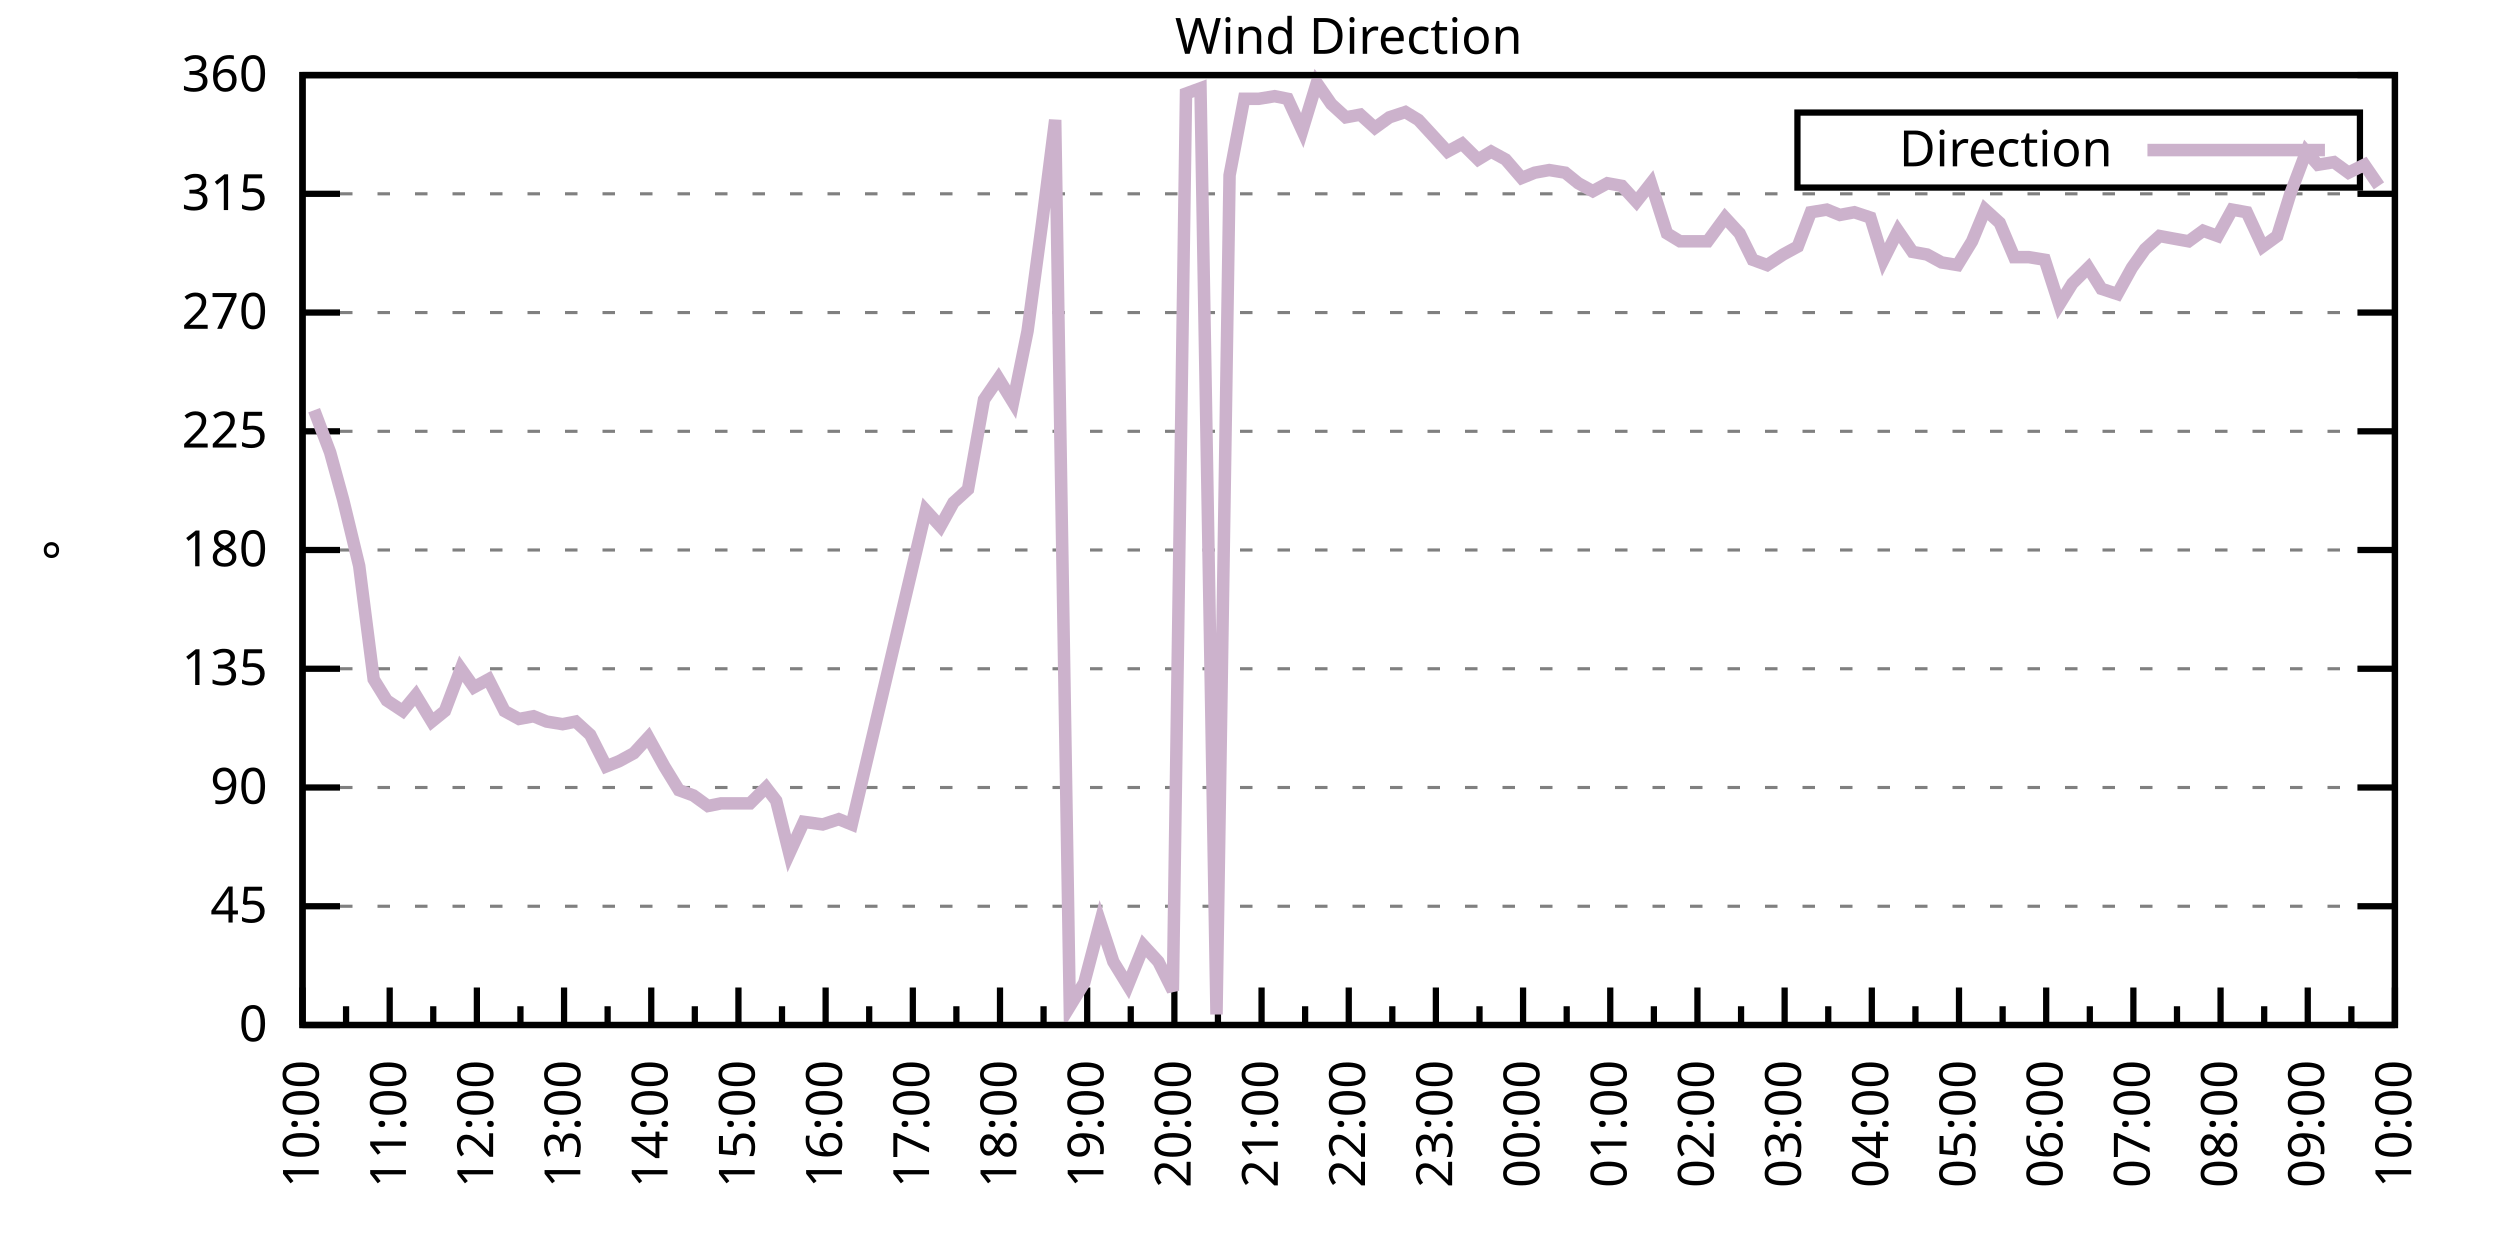
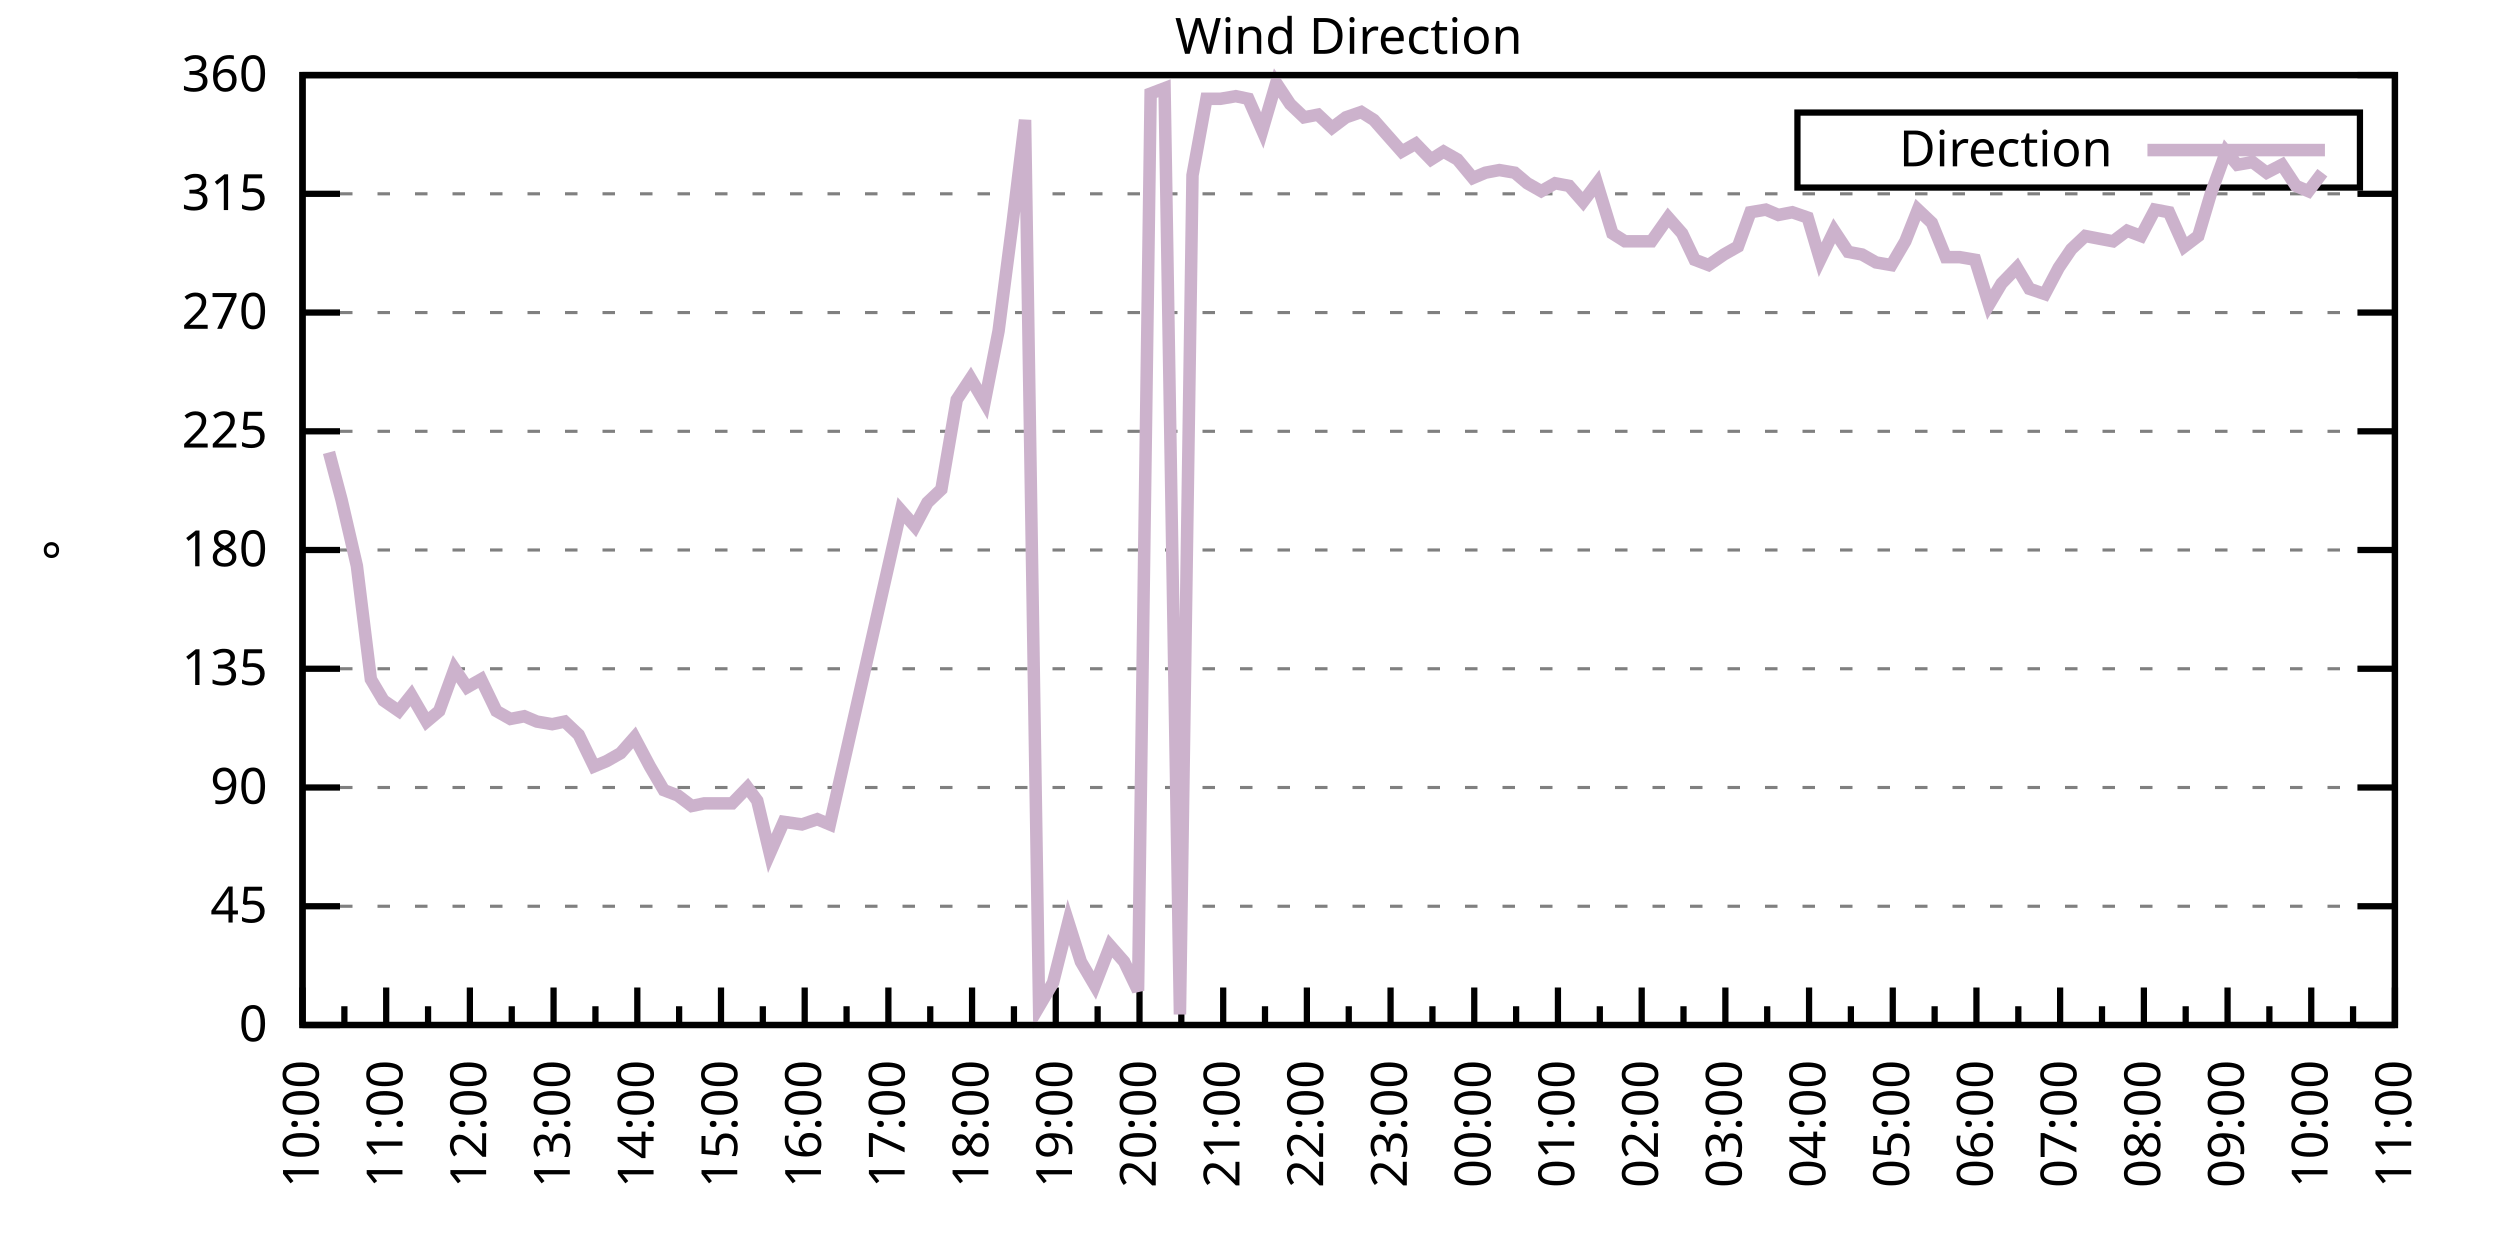
<svg xmlns="http://www.w3.org/2000/svg" xmlns:xlink="http://www.w3.org/1999/xlink" width="400" height="200" viewBox="0 0 400 200">
  <g id="gnuplot_canvas">
    <rect x="0" y="0" width="400" height="200" fill="none" />
    <defs>
      <circle id="gpDot" r="0.5" stroke-width="0.5" stroke="currentColor" />
      <path id="gpPt0" stroke-width="0.333" stroke="currentColor" d="M-1,0 h2 M0,-1 v2" />
      <path id="gpPt1" stroke-width="0.333" stroke="currentColor" d="M-1,-1 L1,1 M1,-1 L-1,1" />
      <path id="gpPt2" stroke-width="0.333" stroke="currentColor" d="M-1,0 L1,0 M0,-1 L0,1 M-1,-1 L1,1 M-1,1 L1,-1" />
      <rect id="gpPt3" stroke-width="0.333" stroke="currentColor" x="-1" y="-1" width="2" height="2" />
      <rect id="gpPt4" stroke-width="0.333" stroke="currentColor" fill="currentColor" x="-1" y="-1" width="2" height="2" />
      <circle id="gpPt5" stroke-width="0.333" stroke="currentColor" cx="0" cy="0" r="1" />
      <use xlink:href="#gpPt5" id="gpPt6" fill="currentColor" stroke="none" />
      <path id="gpPt7" stroke-width="0.333" stroke="currentColor" d="M0,-1.33 L-1.33,0.67 L1.33,0.67 z" />
      <use xlink:href="#gpPt7" id="gpPt8" fill="currentColor" stroke="none" />
      <use xlink:href="#gpPt7" id="gpPt9" stroke="currentColor" transform="rotate(180)" />
      <use xlink:href="#gpPt9" id="gpPt10" fill="currentColor" stroke="none" />
      <use xlink:href="#gpPt3" id="gpPt11" stroke="currentColor" transform="rotate(45)" />
      <use xlink:href="#gpPt11" id="gpPt12" fill="currentColor" stroke="none" />
      <path id="gpPt13" stroke-width="0.333" stroke="currentColor" d="M0,1.330 L1.265,0.411 L0.782,-1.067 L-0.782,-1.076 L-1.265,0.411 z" />
      <use xlink:href="#gpPt13" id="gpPt14" fill="currentColor" stroke="none" />
      <filter id="textbox" filterUnits="objectBoundingBox" x="0" y="0" height="1" width="1">
        <feFlood flood-color="white" flood-opacity="1" result="bgnd" />
        <feComposite in="SourceGraphic" in2="bgnd" operator="atop" />
      </filter>
      <filter id="greybox" filterUnits="objectBoundingBox" x="0" y="0" height="1" width="1">
        <feFlood flood-color="lightgrey" flood-opacity="1" result="grey" />
        <feComposite in="SourceGraphic" in2="grey" operator="atop" />
      </filter>
    </defs>
    <g fill="none" color="white" stroke="currentColor" stroke-width="1.00" stroke-linecap="butt" stroke-linejoin="miter">
</g>
    <g fill="none" color="black" stroke="currentColor" stroke-width="1.00" stroke-linecap="butt" stroke-linejoin="miter">
      <g stroke="none" shape-rendering="crispEdges">
        <polygon fill="rgb(255, 255, 255)" points="48.40,164.00 383.18,164.00 383.18,12.02 48.40,12.02 " />
      </g>
    </g>
    <g fill="none" color="black" stroke="currentColor" stroke-width="1.00" stroke-linecap="butt" stroke-linejoin="miter">
</g>
    <g fill="none" color="black" stroke="black" stroke-width="0.50" stroke-linecap="butt" stroke-linejoin="miter">
</g>
    <g fill="none" color="gray" stroke="currentColor" stroke-width="0.50" stroke-linecap="butt" stroke-linejoin="miter">
      <path stroke="gray" stroke-dasharray="2,4" class="gridline" d="M48.40,164.00 L383.19,164.00  " />
    </g>
    <g fill="none" color="gray" stroke="gray" stroke-width="1.00" stroke-linecap="butt" stroke-linejoin="miter">
</g>
    <g fill="none" color="black" stroke="currentColor" stroke-width="1.00" stroke-linecap="butt" stroke-linejoin="miter">
      <path stroke="black" d="M48.40,164.00 L54.40,164.00 M383.19,164.00 L377.19,164.00  " />
      <g transform="translate(42.80,166.60)" stroke="none" fill="black" font-family="Sans" font-size="8.00" text-anchor="end">
        <text>
          <tspan font-family="Sans"> 0</tspan>
        </text>
      </g>
    </g>
    <g fill="none" color="black" stroke="currentColor" stroke-width="1.00" stroke-linecap="butt" stroke-linejoin="miter">
</g>
    <g fill="none" color="black" stroke="black" stroke-width="0.50" stroke-linecap="butt" stroke-linejoin="miter">
</g>
    <g fill="none" color="gray" stroke="currentColor" stroke-width="0.50" stroke-linecap="butt" stroke-linejoin="miter">
      <path stroke="gray" stroke-dasharray="2,4" class="gridline" d="M48.40,145.00 L383.19,145.00  " />
    </g>
    <g fill="none" color="gray" stroke="gray" stroke-width="1.00" stroke-linecap="butt" stroke-linejoin="miter">
</g>
    <g fill="none" color="black" stroke="currentColor" stroke-width="1.00" stroke-linecap="butt" stroke-linejoin="miter">
      <path stroke="black" d="M48.40,145.00 L54.40,145.00 M383.19,145.00 L377.19,145.00  " />
      <g transform="translate(42.80,147.60)" stroke="none" fill="black" font-family="Sans" font-size="8.00" text-anchor="end">
        <text>
          <tspan font-family="Sans"> 45</tspan>
        </text>
      </g>
    </g>
    <g fill="none" color="black" stroke="currentColor" stroke-width="1.00" stroke-linecap="butt" stroke-linejoin="miter">
</g>
    <g fill="none" color="black" stroke="black" stroke-width="0.50" stroke-linecap="butt" stroke-linejoin="miter">
</g>
    <g fill="none" color="gray" stroke="currentColor" stroke-width="0.50" stroke-linecap="butt" stroke-linejoin="miter">
      <path stroke="gray" stroke-dasharray="2,4" class="gridline" d="M48.40,126.00 L383.19,126.00  " />
    </g>
    <g fill="none" color="gray" stroke="gray" stroke-width="1.00" stroke-linecap="butt" stroke-linejoin="miter">
</g>
    <g fill="none" color="black" stroke="currentColor" stroke-width="1.00" stroke-linecap="butt" stroke-linejoin="miter">
      <path stroke="black" d="M48.40,126.00 L54.40,126.00 M383.19,126.00 L377.19,126.00  " />
      <g transform="translate(42.80,128.60)" stroke="none" fill="black" font-family="Sans" font-size="8.00" text-anchor="end">
        <text>
          <tspan font-family="Sans"> 90</tspan>
        </text>
      </g>
    </g>
    <g fill="none" color="black" stroke="currentColor" stroke-width="1.00" stroke-linecap="butt" stroke-linejoin="miter">
</g>
    <g fill="none" color="black" stroke="black" stroke-width="0.50" stroke-linecap="butt" stroke-linejoin="miter">
</g>
    <g fill="none" color="gray" stroke="currentColor" stroke-width="0.50" stroke-linecap="butt" stroke-linejoin="miter">
      <path stroke="gray" stroke-dasharray="2,4" class="gridline" d="M48.40,107.00 L383.19,107.00  " />
    </g>
    <g fill="none" color="gray" stroke="gray" stroke-width="1.00" stroke-linecap="butt" stroke-linejoin="miter">
</g>
    <g fill="none" color="black" stroke="currentColor" stroke-width="1.00" stroke-linecap="butt" stroke-linejoin="miter">
      <path stroke="black" d="M48.40,107.00 L54.40,107.00 M383.19,107.00 L377.19,107.00  " />
      <g transform="translate(42.80,109.60)" stroke="none" fill="black" font-family="Sans" font-size="8.00" text-anchor="end">
        <text>
          <tspan font-family="Sans"> 135</tspan>
        </text>
      </g>
    </g>
    <g fill="none" color="black" stroke="currentColor" stroke-width="1.00" stroke-linecap="butt" stroke-linejoin="miter">
</g>
    <g fill="none" color="black" stroke="black" stroke-width="0.50" stroke-linecap="butt" stroke-linejoin="miter">
</g>
    <g fill="none" color="gray" stroke="currentColor" stroke-width="0.50" stroke-linecap="butt" stroke-linejoin="miter">
      <path stroke="gray" stroke-dasharray="2,4" class="gridline" d="M48.40,88.00 L383.19,88.00  " />
    </g>
    <g fill="none" color="gray" stroke="gray" stroke-width="1.00" stroke-linecap="butt" stroke-linejoin="miter">
</g>
    <g fill="none" color="black" stroke="currentColor" stroke-width="1.00" stroke-linecap="butt" stroke-linejoin="miter">
      <path stroke="black" d="M48.40,88.00 L54.40,88.00 M383.19,88.00 L377.19,88.00  " />
      <g transform="translate(42.80,90.60)" stroke="none" fill="black" font-family="Sans" font-size="8.00" text-anchor="end">
        <text>
          <tspan font-family="Sans"> 180</tspan>
        </text>
      </g>
    </g>
    <g fill="none" color="black" stroke="currentColor" stroke-width="1.00" stroke-linecap="butt" stroke-linejoin="miter">
</g>
    <g fill="none" color="black" stroke="black" stroke-width="0.50" stroke-linecap="butt" stroke-linejoin="miter">
</g>
    <g fill="none" color="gray" stroke="currentColor" stroke-width="0.50" stroke-linecap="butt" stroke-linejoin="miter">
      <path stroke="gray" stroke-dasharray="2,4" class="gridline" d="M48.40,69.01 L383.19,69.01  " />
    </g>
    <g fill="none" color="gray" stroke="gray" stroke-width="1.00" stroke-linecap="butt" stroke-linejoin="miter">
</g>
    <g fill="none" color="black" stroke="currentColor" stroke-width="1.00" stroke-linecap="butt" stroke-linejoin="miter">
      <path stroke="black" d="M48.40,69.01 L54.40,69.01 M383.19,69.01 L377.19,69.01  " />
      <g transform="translate(42.80,71.61)" stroke="none" fill="black" font-family="Sans" font-size="8.00" text-anchor="end">
        <text>
          <tspan font-family="Sans"> 225</tspan>
        </text>
      </g>
    </g>
    <g fill="none" color="black" stroke="currentColor" stroke-width="1.00" stroke-linecap="butt" stroke-linejoin="miter">
</g>
    <g fill="none" color="black" stroke="black" stroke-width="0.50" stroke-linecap="butt" stroke-linejoin="miter">
</g>
    <g fill="none" color="gray" stroke="currentColor" stroke-width="0.50" stroke-linecap="butt" stroke-linejoin="miter">
      <path stroke="gray" stroke-dasharray="2,4" class="gridline" d="M48.40,50.01 L383.19,50.01  " />
    </g>
    <g fill="none" color="gray" stroke="gray" stroke-width="1.00" stroke-linecap="butt" stroke-linejoin="miter">
</g>
    <g fill="none" color="black" stroke="currentColor" stroke-width="1.00" stroke-linecap="butt" stroke-linejoin="miter">
      <path stroke="black" d="M48.40,50.01 L54.40,50.01 M383.19,50.01 L377.19,50.01  " />
      <g transform="translate(42.80,52.61)" stroke="none" fill="black" font-family="Sans" font-size="8.00" text-anchor="end">
        <text>
          <tspan font-family="Sans"> 270</tspan>
        </text>
      </g>
    </g>
    <g fill="none" color="black" stroke="currentColor" stroke-width="1.00" stroke-linecap="butt" stroke-linejoin="miter">
</g>
    <g fill="none" color="black" stroke="black" stroke-width="0.50" stroke-linecap="butt" stroke-linejoin="miter">
</g>
    <g fill="none" color="gray" stroke="currentColor" stroke-width="0.50" stroke-linecap="butt" stroke-linejoin="miter">
      <path stroke="gray" stroke-dasharray="2,4" class="gridline" d="M48.40,31.01 L383.19,31.01  " />
    </g>
    <g fill="none" color="gray" stroke="gray" stroke-width="1.00" stroke-linecap="butt" stroke-linejoin="miter">
</g>
    <g fill="none" color="black" stroke="currentColor" stroke-width="1.00" stroke-linecap="butt" stroke-linejoin="miter">
      <path stroke="black" d="M48.40,31.01 L54.40,31.01 M383.19,31.01 L377.19,31.01  " />
      <g transform="translate(42.80,33.61)" stroke="none" fill="black" font-family="Sans" font-size="8.00" text-anchor="end">
        <text>
          <tspan font-family="Sans"> 315</tspan>
        </text>
      </g>
    </g>
    <g fill="none" color="black" stroke="currentColor" stroke-width="1.00" stroke-linecap="butt" stroke-linejoin="miter">
</g>
    <g fill="none" color="black" stroke="black" stroke-width="0.50" stroke-linecap="butt" stroke-linejoin="miter">
</g>
    <g fill="none" color="gray" stroke="currentColor" stroke-width="0.50" stroke-linecap="butt" stroke-linejoin="miter">
      <path stroke="gray" stroke-dasharray="2,4" class="gridline" d="M48.40,12.01 L383.19,12.01  " />
    </g>
    <g fill="none" color="gray" stroke="gray" stroke-width="1.00" stroke-linecap="butt" stroke-linejoin="miter">
</g>
    <g fill="none" color="black" stroke="currentColor" stroke-width="1.00" stroke-linecap="butt" stroke-linejoin="miter">
      <path stroke="black" d="M48.40,12.01 L54.40,12.01 M383.19,12.01 L377.19,12.01  " />
      <g transform="translate(42.80,14.61)" stroke="none" fill="black" font-family="Sans" font-size="8.00" text-anchor="end">
        <text>
          <tspan font-family="Sans"> 360</tspan>
        </text>
      </g>
    </g>
    <g fill="none" color="black" stroke="currentColor" stroke-width="1.00" stroke-linecap="butt" stroke-linejoin="miter">
      <path stroke="black" d="M48.40,164.00 L48.40,158.00  " />
      <g transform="translate(51.00,169.60) rotate(270)" stroke="none" fill="black" font-family="Sans" font-size="8.00" text-anchor="end">
        <text>
          <tspan font-family="Sans">10:00</tspan>
        </text>
      </g>
    </g>
    <g fill="none" color="black" stroke="currentColor" stroke-width="1.00" stroke-linecap="butt" stroke-linejoin="miter">
-       <path stroke="black" d="M55.37,164.00 L55.37,161.00 M62.35,164.00 L62.35,158.00  " />
-       <g transform="translate(64.95,169.60) rotate(270)" stroke="none" fill="black" font-family="Sans" font-size="8.00" text-anchor="end">
+       <path stroke="black" d="M55.10,164.00 L55.10,161.00 M61.79,164.00 L61.79,158.00  " />
+       <g transform="translate(64.39,169.60) rotate(270)" stroke="none" fill="black" font-family="Sans" font-size="8.00" text-anchor="end">
        <text>
          <tspan font-family="Sans">11:00</tspan>
        </text>
      </g>
    </g>
    <g fill="none" color="black" stroke="currentColor" stroke-width="1.00" stroke-linecap="butt" stroke-linejoin="miter">
-       <path stroke="black" d="M69.32,164.00 L69.32,161.00 M76.30,164.00 L76.30,158.00  " />
-       <g transform="translate(78.90,169.60) rotate(270)" stroke="none" fill="black" font-family="Sans" font-size="8.00" text-anchor="end">
+       <path stroke="black" d="M68.49,164.00 L68.49,161.00 M75.18,164.00 L75.18,158.00  " />
+       <g transform="translate(77.78,169.60) rotate(270)" stroke="none" fill="black" font-family="Sans" font-size="8.00" text-anchor="end">
        <text>
          <tspan font-family="Sans">12:00</tspan>
        </text>
      </g>
    </g>
    <g fill="none" color="black" stroke="currentColor" stroke-width="1.00" stroke-linecap="butt" stroke-linejoin="miter">
-       <path stroke="black" d="M83.27,164.00 L83.27,161.00 M90.25,164.00 L90.25,158.00  " />
-       <g transform="translate(92.85,169.60) rotate(270)" stroke="none" fill="black" font-family="Sans" font-size="8.00" text-anchor="end">
+       <path stroke="black" d="M81.88,164.00 L81.88,161.00 M88.57,164.00 L88.57,158.00  " />
+       <g transform="translate(91.17,169.60) rotate(270)" stroke="none" fill="black" font-family="Sans" font-size="8.00" text-anchor="end">
        <text>
          <tspan font-family="Sans">13:00</tspan>
        </text>
      </g>
    </g>
    <g fill="none" color="black" stroke="currentColor" stroke-width="1.00" stroke-linecap="butt" stroke-linejoin="miter">
-       <path stroke="black" d="M97.22,164.00 L97.22,161.00 M104.20,164.00 L104.20,158.00  " />
-       <g transform="translate(106.80,169.60) rotate(270)" stroke="none" fill="black" font-family="Sans" font-size="8.00" text-anchor="end">
+       <path stroke="black" d="M95.27,164.00 L95.27,161.00 M101.97,164.00 L101.97,158.00  " />
+       <g transform="translate(104.57,169.60) rotate(270)" stroke="none" fill="black" font-family="Sans" font-size="8.00" text-anchor="end">
        <text>
          <tspan font-family="Sans">14:00</tspan>
        </text>
      </g>
    </g>
    <g fill="none" color="black" stroke="currentColor" stroke-width="1.00" stroke-linecap="butt" stroke-linejoin="miter">
-       <path stroke="black" d="M111.17,164.00 L111.17,161.00 M118.15,164.00 L118.15,158.00  " />
-       <g transform="translate(120.75,169.60) rotate(270)" stroke="none" fill="black" font-family="Sans" font-size="8.00" text-anchor="end">
+       <path stroke="black" d="M108.66,164.00 L108.66,161.00 M115.36,164.00 L115.36,158.00  " />
+       <g transform="translate(117.96,169.60) rotate(270)" stroke="none" fill="black" font-family="Sans" font-size="8.00" text-anchor="end">
        <text>
          <tspan font-family="Sans">15:00</tspan>
        </text>
      </g>
    </g>
    <g fill="none" color="black" stroke="currentColor" stroke-width="1.00" stroke-linecap="butt" stroke-linejoin="miter">
-       <path stroke="black" d="M125.12,164.00 L125.12,161.00 M132.10,164.00 L132.10,158.00  " />
-       <g transform="translate(134.70,169.60) rotate(270)" stroke="none" fill="black" font-family="Sans" font-size="8.00" text-anchor="end">
+       <path stroke="black" d="M122.05,164.00 L122.05,161.00 M128.75,164.00 L128.75,158.00  " />
+       <g transform="translate(131.35,169.60) rotate(270)" stroke="none" fill="black" font-family="Sans" font-size="8.00" text-anchor="end">
        <text>
          <tspan font-family="Sans">16:00</tspan>
        </text>
      </g>
    </g>
    <g fill="none" color="black" stroke="currentColor" stroke-width="1.00" stroke-linecap="butt" stroke-linejoin="miter">
-       <path stroke="black" d="M139.07,164.00 L139.07,161.00 M146.05,164.00 L146.05,158.00  " />
-       <g transform="translate(148.65,169.60) rotate(270)" stroke="none" fill="black" font-family="Sans" font-size="8.00" text-anchor="end">
+       <path stroke="black" d="M135.45,164.00 L135.45,161.00 M142.14,164.00 L142.14,158.00  " />
+       <g transform="translate(144.74,169.60) rotate(270)" stroke="none" fill="black" font-family="Sans" font-size="8.00" text-anchor="end">
        <text>
          <tspan font-family="Sans">17:00</tspan>
        </text>
      </g>
    </g>
    <g fill="none" color="black" stroke="currentColor" stroke-width="1.00" stroke-linecap="butt" stroke-linejoin="miter">
-       <path stroke="black" d="M153.02,164.00 L153.02,161.00 M160.00,164.00 L160.00,158.00  " />
-       <g transform="translate(162.60,169.60) rotate(270)" stroke="none" fill="black" font-family="Sans" font-size="8.00" text-anchor="end">
+       <path stroke="black" d="M148.84,164.00 L148.84,161.00 M155.53,164.00 L155.53,158.00  " />
+       <g transform="translate(158.13,169.60) rotate(270)" stroke="none" fill="black" font-family="Sans" font-size="8.00" text-anchor="end">
        <text>
          <tspan font-family="Sans">18:00</tspan>
        </text>
      </g>
    </g>
    <g fill="none" color="black" stroke="currentColor" stroke-width="1.00" stroke-linecap="butt" stroke-linejoin="miter">
-       <path stroke="black" d="M166.97,164.00 L166.97,161.00 M173.95,164.00 L173.95,158.00  " />
-       <g transform="translate(176.55,169.60) rotate(270)" stroke="none" fill="black" font-family="Sans" font-size="8.00" text-anchor="end">
+       <path stroke="black" d="M162.23,164.00 L162.23,161.00 M168.92,164.00 L168.92,158.00  " />
+       <g transform="translate(171.52,169.60) rotate(270)" stroke="none" fill="black" font-family="Sans" font-size="8.00" text-anchor="end">
        <text>
          <tspan font-family="Sans">19:00</tspan>
        </text>
      </g>
    </g>
    <g fill="none" color="black" stroke="currentColor" stroke-width="1.00" stroke-linecap="butt" stroke-linejoin="miter">
-       <path stroke="black" d="M180.92,164.00 L180.92,161.00 M187.90,164.00 L187.90,158.00  " />
-       <g transform="translate(190.50,169.60) rotate(270)" stroke="none" fill="black" font-family="Sans" font-size="8.00" text-anchor="end">
+       <path stroke="black" d="M175.62,164.00 L175.62,161.00 M182.32,164.00 L182.32,158.00  " />
+       <g transform="translate(184.92,169.60) rotate(270)" stroke="none" fill="black" font-family="Sans" font-size="8.00" text-anchor="end">
        <text>
          <tspan font-family="Sans">20:00</tspan>
        </text>
      </g>
    </g>
    <g fill="none" color="black" stroke="currentColor" stroke-width="1.00" stroke-linecap="butt" stroke-linejoin="miter">
-       <path stroke="black" d="M194.87,164.00 L194.87,161.00 M201.85,164.00 L201.85,158.00  " />
-       <g transform="translate(204.45,169.60) rotate(270)" stroke="none" fill="black" font-family="Sans" font-size="8.00" text-anchor="end">
+       <path stroke="black" d="M189.01,164.00 L189.01,161.00 M195.71,164.00 L195.71,158.00  " />
+       <g transform="translate(198.31,169.60) rotate(270)" stroke="none" fill="black" font-family="Sans" font-size="8.00" text-anchor="end">
        <text>
          <tspan font-family="Sans">21:00</tspan>
        </text>
      </g>
    </g>
    <g fill="none" color="black" stroke="currentColor" stroke-width="1.00" stroke-linecap="butt" stroke-linejoin="miter">
-       <path stroke="black" d="M208.82,164.00 L208.82,161.00 M215.80,164.00 L215.80,158.00  " />
-       <g transform="translate(218.40,169.60) rotate(270)" stroke="none" fill="black" font-family="Sans" font-size="8.00" text-anchor="end">
+       <path stroke="black" d="M202.40,164.00 L202.40,161.00 M209.10,164.00 L209.10,158.00  " />
+       <g transform="translate(211.70,169.60) rotate(270)" stroke="none" fill="black" font-family="Sans" font-size="8.00" text-anchor="end">
        <text>
          <tspan font-family="Sans">22:00</tspan>
        </text>
      </g>
    </g>
    <g fill="none" color="black" stroke="currentColor" stroke-width="1.00" stroke-linecap="butt" stroke-linejoin="miter">
-       <path stroke="black" d="M222.77,164.00 L222.77,161.00 M229.74,164.00 L229.74,158.00  " />
-       <g transform="translate(232.34,169.60) rotate(270)" stroke="none" fill="black" font-family="Sans" font-size="8.00" text-anchor="end">
+       <path stroke="black" d="M215.80,164.00 L215.80,161.00 M222.49,164.00 L222.49,158.00  " />
+       <g transform="translate(225.09,169.60) rotate(270)" stroke="none" fill="black" font-family="Sans" font-size="8.00" text-anchor="end">
        <text>
          <tspan font-family="Sans">23:00</tspan>
        </text>
      </g>
    </g>
    <g fill="none" color="black" stroke="currentColor" stroke-width="1.00" stroke-linecap="butt" stroke-linejoin="miter">
-       <path stroke="black" d="M236.72,164.00 L236.72,161.00 M243.69,164.00 L243.69,158.00  " />
-       <g transform="translate(246.29,169.60) rotate(270)" stroke="none" fill="black" font-family="Sans" font-size="8.00" text-anchor="end">
+       <path stroke="black" d="M229.19,164.00 L229.19,161.00 M235.88,164.00 L235.88,158.00  " />
+       <g transform="translate(238.48,169.60) rotate(270)" stroke="none" fill="black" font-family="Sans" font-size="8.00" text-anchor="end">
        <text>
          <tspan font-family="Sans">00:00</tspan>
        </text>
      </g>
    </g>
    <g fill="none" color="black" stroke="currentColor" stroke-width="1.00" stroke-linecap="butt" stroke-linejoin="miter">
-       <path stroke="black" d="M250.67,164.00 L250.67,161.00 M257.64,164.00 L257.64,158.00  " />
-       <g transform="translate(260.24,169.60) rotate(270)" stroke="none" fill="black" font-family="Sans" font-size="8.00" text-anchor="end">
+       <path stroke="black" d="M242.58,164.00 L242.58,161.00 M249.27,164.00 L249.27,158.00  " />
+       <g transform="translate(251.87,169.60) rotate(270)" stroke="none" fill="black" font-family="Sans" font-size="8.00" text-anchor="end">
        <text>
          <tspan font-family="Sans">01:00</tspan>
        </text>
      </g>
    </g>
    <g fill="none" color="black" stroke="currentColor" stroke-width="1.00" stroke-linecap="butt" stroke-linejoin="miter">
-       <path stroke="black" d="M264.62,164.00 L264.62,161.00 M271.59,164.00 L271.59,158.00  " />
-       <g transform="translate(274.19,169.60) rotate(270)" stroke="none" fill="black" font-family="Sans" font-size="8.00" text-anchor="end">
+       <path stroke="black" d="M255.97,164.00 L255.97,161.00 M262.67,164.00 L262.67,158.00  " />
+       <g transform="translate(265.27,169.60) rotate(270)" stroke="none" fill="black" font-family="Sans" font-size="8.00" text-anchor="end">
        <text>
          <tspan font-family="Sans">02:00</tspan>
        </text>
      </g>
    </g>
    <g fill="none" color="black" stroke="currentColor" stroke-width="1.00" stroke-linecap="butt" stroke-linejoin="miter">
-       <path stroke="black" d="M278.57,164.00 L278.57,161.00 M285.54,164.00 L285.54,158.00  " />
-       <g transform="translate(288.14,169.60) rotate(270)" stroke="none" fill="black" font-family="Sans" font-size="8.00" text-anchor="end">
+       <path stroke="black" d="M269.36,164.00 L269.36,161.00 M276.06,164.00 L276.06,158.00  " />
+       <g transform="translate(278.66,169.60) rotate(270)" stroke="none" fill="black" font-family="Sans" font-size="8.00" text-anchor="end">
        <text>
          <tspan font-family="Sans">03:00</tspan>
        </text>
      </g>
    </g>
    <g fill="none" color="black" stroke="currentColor" stroke-width="1.00" stroke-linecap="butt" stroke-linejoin="miter">
-       <path stroke="black" d="M292.52,164.00 L292.52,161.00 M299.49,164.00 L299.49,158.00  " />
-       <g transform="translate(302.09,169.60) rotate(270)" stroke="none" fill="black" font-family="Sans" font-size="8.00" text-anchor="end">
+       <path stroke="black" d="M282.75,164.00 L282.75,161.00 M289.45,164.00 L289.45,158.00  " />
+       <g transform="translate(292.05,169.60) rotate(270)" stroke="none" fill="black" font-family="Sans" font-size="8.00" text-anchor="end">
        <text>
          <tspan font-family="Sans">04:00</tspan>
        </text>
      </g>
    </g>
    <g fill="none" color="black" stroke="currentColor" stroke-width="1.00" stroke-linecap="butt" stroke-linejoin="miter">
-       <path stroke="black" d="M306.47,164.00 L306.47,161.00 M313.44,164.00 L313.44,158.00  " />
-       <g transform="translate(316.04,169.60) rotate(270)" stroke="none" fill="black" font-family="Sans" font-size="8.00" text-anchor="end">
+       <path stroke="black" d="M296.14,164.00 L296.14,161.00 M302.84,164.00 L302.84,158.00  " />
+       <g transform="translate(305.44,169.60) rotate(270)" stroke="none" fill="black" font-family="Sans" font-size="8.00" text-anchor="end">
        <text>
          <tspan font-family="Sans">05:00</tspan>
        </text>
      </g>
    </g>
    <g fill="none" color="black" stroke="currentColor" stroke-width="1.00" stroke-linecap="butt" stroke-linejoin="miter">
-       <path stroke="black" d="M320.42,164.00 L320.42,161.00 M327.39,164.00 L327.39,158.00  " />
-       <g transform="translate(329.99,169.60) rotate(270)" stroke="none" fill="black" font-family="Sans" font-size="8.00" text-anchor="end">
+       <path stroke="black" d="M309.54,164.00 L309.54,161.00 M316.23,164.00 L316.23,158.00  " />
+       <g transform="translate(318.83,169.60) rotate(270)" stroke="none" fill="black" font-family="Sans" font-size="8.00" text-anchor="end">
        <text>
          <tspan font-family="Sans">06:00</tspan>
        </text>
      </g>
    </g>
    <g fill="none" color="black" stroke="currentColor" stroke-width="1.00" stroke-linecap="butt" stroke-linejoin="miter">
-       <path stroke="black" d="M334.37,164.00 L334.37,161.00 M341.34,164.00 L341.34,158.00  " />
-       <g transform="translate(343.94,169.60) rotate(270)" stroke="none" fill="black" font-family="Sans" font-size="8.00" text-anchor="end">
+       <path stroke="black" d="M322.93,164.00 L322.93,161.00 M329.62,164.00 L329.62,158.00  " />
+       <g transform="translate(332.22,169.60) rotate(270)" stroke="none" fill="black" font-family="Sans" font-size="8.00" text-anchor="end">
        <text>
          <tspan font-family="Sans">07:00</tspan>
        </text>
      </g>
    </g>
    <g fill="none" color="black" stroke="currentColor" stroke-width="1.00" stroke-linecap="butt" stroke-linejoin="miter">
-       <path stroke="black" d="M348.32,164.00 L348.32,161.00 M355.29,164.00 L355.29,158.00  " />
-       <g transform="translate(357.89,169.60) rotate(270)" stroke="none" fill="black" font-family="Sans" font-size="8.00" text-anchor="end">
+       <path stroke="black" d="M336.32,164.00 L336.32,161.00 M343.02,164.00 L343.02,158.00  " />
+       <g transform="translate(345.62,169.60) rotate(270)" stroke="none" fill="black" font-family="Sans" font-size="8.00" text-anchor="end">
        <text>
          <tspan font-family="Sans">08:00</tspan>
        </text>
      </g>
    </g>
    <g fill="none" color="black" stroke="currentColor" stroke-width="1.00" stroke-linecap="butt" stroke-linejoin="miter">
-       <path stroke="black" d="M362.27,164.00 L362.27,161.00 M369.24,164.00 L369.24,158.00  " />
-       <g transform="translate(371.84,169.60) rotate(270)" stroke="none" fill="black" font-family="Sans" font-size="8.00" text-anchor="end">
+       <path stroke="black" d="M349.71,164.00 L349.71,161.00 M356.41,164.00 L356.41,158.00  " />
+       <g transform="translate(359.01,169.60) rotate(270)" stroke="none" fill="black" font-family="Sans" font-size="8.00" text-anchor="end">
        <text>
          <tspan font-family="Sans">09:00</tspan>
        </text>
      </g>
    </g>
    <g fill="none" color="black" stroke="currentColor" stroke-width="1.00" stroke-linecap="butt" stroke-linejoin="miter">
-       <path stroke="black" d="M376.22,164.00 L376.22,161.00 M383.19,164.00 L383.19,158.00  " />
+       <path stroke="black" d="M363.10,164.00 L363.10,161.00 M369.80,164.00 L369.80,158.00  " />
+       <g transform="translate(372.40,169.60) rotate(270)" stroke="none" fill="black" font-family="Sans" font-size="8.00" text-anchor="end">
+         <text>
+           <tspan font-family="Sans">10:00</tspan>
+         </text>
+       </g>
+     </g>
+     <g fill="none" color="black" stroke="currentColor" stroke-width="1.00" stroke-linecap="butt" stroke-linejoin="miter">
+       <path stroke="black" d="M376.49,164.00 L376.49,161.00 M383.19,164.00 L383.19,158.00  " />
      <g transform="translate(385.79,169.60) rotate(270)" stroke="none" fill="black" font-family="Sans" font-size="8.00" text-anchor="end">
        <text>
-           <tspan font-family="Sans">10:00</tspan>
+           <tspan font-family="Sans">11:00</tspan>
        </text>
      </g>
    </g>
    <g fill="none" color="black" stroke="currentColor" stroke-width="1.00" stroke-linecap="butt" stroke-linejoin="miter">
</g>
    <g fill="none" color="black" stroke="currentColor" stroke-width="1.00" stroke-linecap="butt" stroke-linejoin="miter">
      <path stroke="black" d="M48.40,12.01 L48.40,164.00 L383.19,164.00 L383.19,12.01 L48.40,12.01 Z  " />
    </g>
    <g fill="none" color="black" stroke="currentColor" stroke-width="1.00" stroke-linecap="butt" stroke-linejoin="miter">
      <g transform="translate(12.80,88.01) rotate(270)" stroke="none" fill="black" font-family="Sans" font-size="8.00" text-anchor="middle">
        <text>
          <tspan font-family="Sans">°</tspan>
        </text>
      </g>
    </g>
    <g fill="none" color="black" stroke="currentColor" stroke-width="1.00" stroke-linecap="butt" stroke-linejoin="miter">
</g>
    <g fill="none" color="black" stroke="currentColor" stroke-width="1.00" stroke-linecap="butt" stroke-linejoin="miter">
      <path stroke="black" d="M287.59,30.01 L287.59,18.01 L377.59,18.01 L377.59,30.01 L287.59,30.01 Z  " />
    </g>
    <g id="Wind_direction_plot_1">
      <g fill="none" color="white" stroke="black" stroke-width="2.00" stroke-linecap="butt" stroke-linejoin="miter">
</g>
      <g fill="none" color="black" stroke="currentColor" stroke-width="2.00" stroke-linecap="butt" stroke-linejoin="miter">
        <g transform="translate(337.99,26.61)" stroke="none" fill="black" font-family="Sans" font-size="8.00" text-anchor="end">
          <text>
            <tspan font-family="Sans">Direction</tspan>
          </text>
        </g>
      </g>
      <g fill="none" color="black" stroke="currentColor" stroke-width="2.00" stroke-linecap="butt" stroke-linejoin="miter">
-         <path stroke="rgb(204, 178, 204)" d="M343.59,24.01 L371.99,24.01 M50.26,65.63 L52.82,72.38 L54.91,79.98 L57.47,90.54 L59.79,108.69 L61.88,112.07   L64.44,113.76 L66.53,111.23 L69.09,115.45 L71.18,113.76 L73.74,107.00 L75.83,109.96 L78.16,108.69 L80.72,113.76   L83.04,115.03 L85.37,114.60 L87.46,115.45 L90.02,115.87 L92.11,115.45 L94.43,117.56 L96.99,122.62 L99.08,121.78   L101.41,120.51 L103.73,117.98 L106.29,122.62 L108.62,126.42 L110.94,127.27 L113.27,128.96 L115.36,128.54 L117.92,128.54   L120.01,128.54 L122.57,126.00 L124.19,128.11 L126.29,136.56 L128.61,131.49 L131.63,131.91 L134.19,131.07 L136.28,131.91   L148.14,81.67 L150.46,84.21 L152.56,80.41 L154.88,78.29 L157.44,63.94 L159.76,60.56 L162.09,64.36 L164.41,52.96   L166.74,35.65 L168.83,19.19 L171.16,161.04 L173.48,157.24 L176.04,147.53 L178.13,153.87 L180.46,157.67 L183.01,151.33   L185.34,153.87 L187.66,158.51 L189.76,14.97 L192.08,14.12 L194.64,162.31 L196.73,28.05 L199.06,15.81 L201.38,15.81   L203.94,15.39 L206.03,15.81 L208.36,20.88 L210.68,13.28 L213.01,16.65 L215.33,18.77 L217.65,18.34 L219.98,20.45   L222.30,18.77 L224.86,17.92 L226.95,19.19 L229.28,21.72 L231.60,24.25 L233.93,22.99 L236.49,25.52 L238.58,24.25   L240.90,25.52 L243.46,28.48 L245.55,27.63 L247.88,27.21 L250.44,27.63 L252.53,29.32 L254.85,30.59 L257.18,29.32   L259.50,29.74 L261.83,32.28 L264.15,29.32 L266.71,37.34 L268.80,38.61 L271.36,38.61 L273.22,38.61 L276.01,34.81   L278.34,37.34 L280.43,41.56 L282.75,42.41 L285.31,40.72 L287.64,39.45 L289.73,33.96 L292.29,33.54 L294.38,34.39   L296.70,33.96 L299.26,34.81 L301.35,41.56 L303.68,36.92 L306.00,40.30 L308.33,40.72 L310.65,41.99 L313.21,42.41   L315.53,38.61 L317.63,33.54 L319.95,35.65 L322.28,41.14 L324.60,41.14 L327.16,41.56 L329.48,48.74 L331.58,45.36   L334.13,42.83 L336.23,46.21 L338.78,47.05 L341.11,42.83 L343.20,39.87 L345.53,37.76 L347.85,38.19 L350.18,38.61   L352.50,36.92 L354.83,37.76 L357.15,33.54 L359.48,33.96 L362.03,39.45 L364.36,37.76 L366.45,31.01 L369.01,24.25   L370.87,26.36 L373.43,25.94 L375.75,27.63 L378.31,26.36 L380.63,29.74  " />
+         <path stroke="rgb(204, 178, 204)" d="M343.59,24.01 L371.99,24.01 M52.64,72.38 L54.65,79.98 L57.10,90.54 L59.34,108.69 L61.35,112.07 L63.80,113.76   L65.81,111.23 L68.26,115.45 L70.27,113.76 L72.73,107.00 L74.74,109.96 L76.97,108.69 L79.42,113.76 L81.66,115.03   L83.89,114.60 L85.90,115.45 L88.35,115.87 L90.36,115.45 L92.59,117.56 L95.05,122.62 L97.06,121.78 L99.29,120.51   L101.52,117.98 L103.98,122.62 L106.21,126.42 L108.44,127.27 L110.67,128.96 L112.68,128.54 L115.13,128.54 L117.14,128.54   L119.60,126.00 L121.16,128.11 L123.17,136.56 L125.40,131.49 L128.30,131.91 L130.76,131.07 L132.77,131.91 L144.15,81.67   L146.38,84.21 L148.39,80.41 L150.62,78.29 L153.08,63.94 L155.31,60.56 L157.54,64.36 L159.77,52.96 L162.01,35.65   L164.01,19.19 L166.25,161.04 L168.48,157.24 L170.93,147.53 L172.94,153.87 L175.17,157.67 L177.63,151.33 L179.86,153.87   L182.09,158.51 L184.10,14.97 L186.33,14.12 L188.79,162.31 L190.80,28.05 L193.03,15.81 L195.26,15.81 L197.72,15.39   L199.73,15.81 L201.96,20.88 L204.19,13.28 L206.42,16.65 L208.65,18.77 L210.88,18.34 L213.12,20.45 L215.35,18.77   L217.80,17.92 L219.81,19.19 L222.04,21.72 L224.28,24.25 L226.51,22.99 L228.96,25.52 L230.97,24.25 L233.20,25.52   L235.66,28.48 L237.67,27.63 L239.90,27.21 L242.36,27.63 L244.36,29.32 L246.60,30.59 L248.83,29.32 L251.06,29.74   L253.29,32.28 L255.52,29.32 L257.98,37.34 L259.99,38.61 L262.44,38.61 L264.23,38.61 L266.91,34.81 L269.14,37.34   L271.15,41.56 L273.38,42.41 L275.83,40.72 L278.07,39.45 L280.07,33.96 L282.53,33.54 L284.54,34.39 L286.77,33.96   L289.23,34.81 L291.23,41.56 L293.47,36.92 L295.70,40.30 L297.93,40.72 L300.16,41.99 L302.62,42.41 L304.85,38.61   L306.86,33.54 L309.09,35.65 L311.32,41.14 L313.55,41.14 L316.01,41.56 L318.24,48.74 L320.25,45.36 L322.70,42.83   L324.71,46.21 L327.17,47.05 L329.40,42.83 L331.41,39.87 L333.64,37.76 L335.87,38.19 L338.10,38.61 L340.34,36.92   L342.57,37.76 L344.80,33.54 L347.03,33.96 L349.49,39.45 L351.72,37.76 L353.73,31.01 L356.18,24.25 L357.97,26.36   L360.42,25.94 L362.66,27.63 L365.11,26.36 L367.34,29.74 L369.35,30.59 L371.58,27.63  " />
      </g>
    </g>
    <g fill="none" color="black" stroke="currentColor" stroke-width="2.00" stroke-linecap="butt" stroke-linejoin="miter">
</g>
    <g fill="none" color="black" stroke="black" stroke-width="1.00" stroke-linecap="butt" stroke-linejoin="miter">
</g>
    <g fill="none" color="black" stroke="currentColor" stroke-width="1.00" stroke-linecap="butt" stroke-linejoin="miter">
      <path stroke="black" d="M48.40,12.01 L48.40,164.00 L383.19,164.00 L383.19,12.01 L48.40,12.01 Z  " />
    </g>
    <g fill="none" color="black" stroke="currentColor" stroke-width="1.00" stroke-linecap="butt" stroke-linejoin="miter">
      <g transform="translate(215.79,8.61)" stroke="none" fill="black" font-family="Sans" font-size="8.00" text-anchor="middle">
        <text>
          <tspan font-family="Sans">Wind Direction</tspan>
        </text>
      </g>
    </g>
    <g fill="none" color="black" stroke="currentColor" stroke-width="1.00" stroke-linecap="butt" stroke-linejoin="miter">
</g>
  </g>
</svg>
